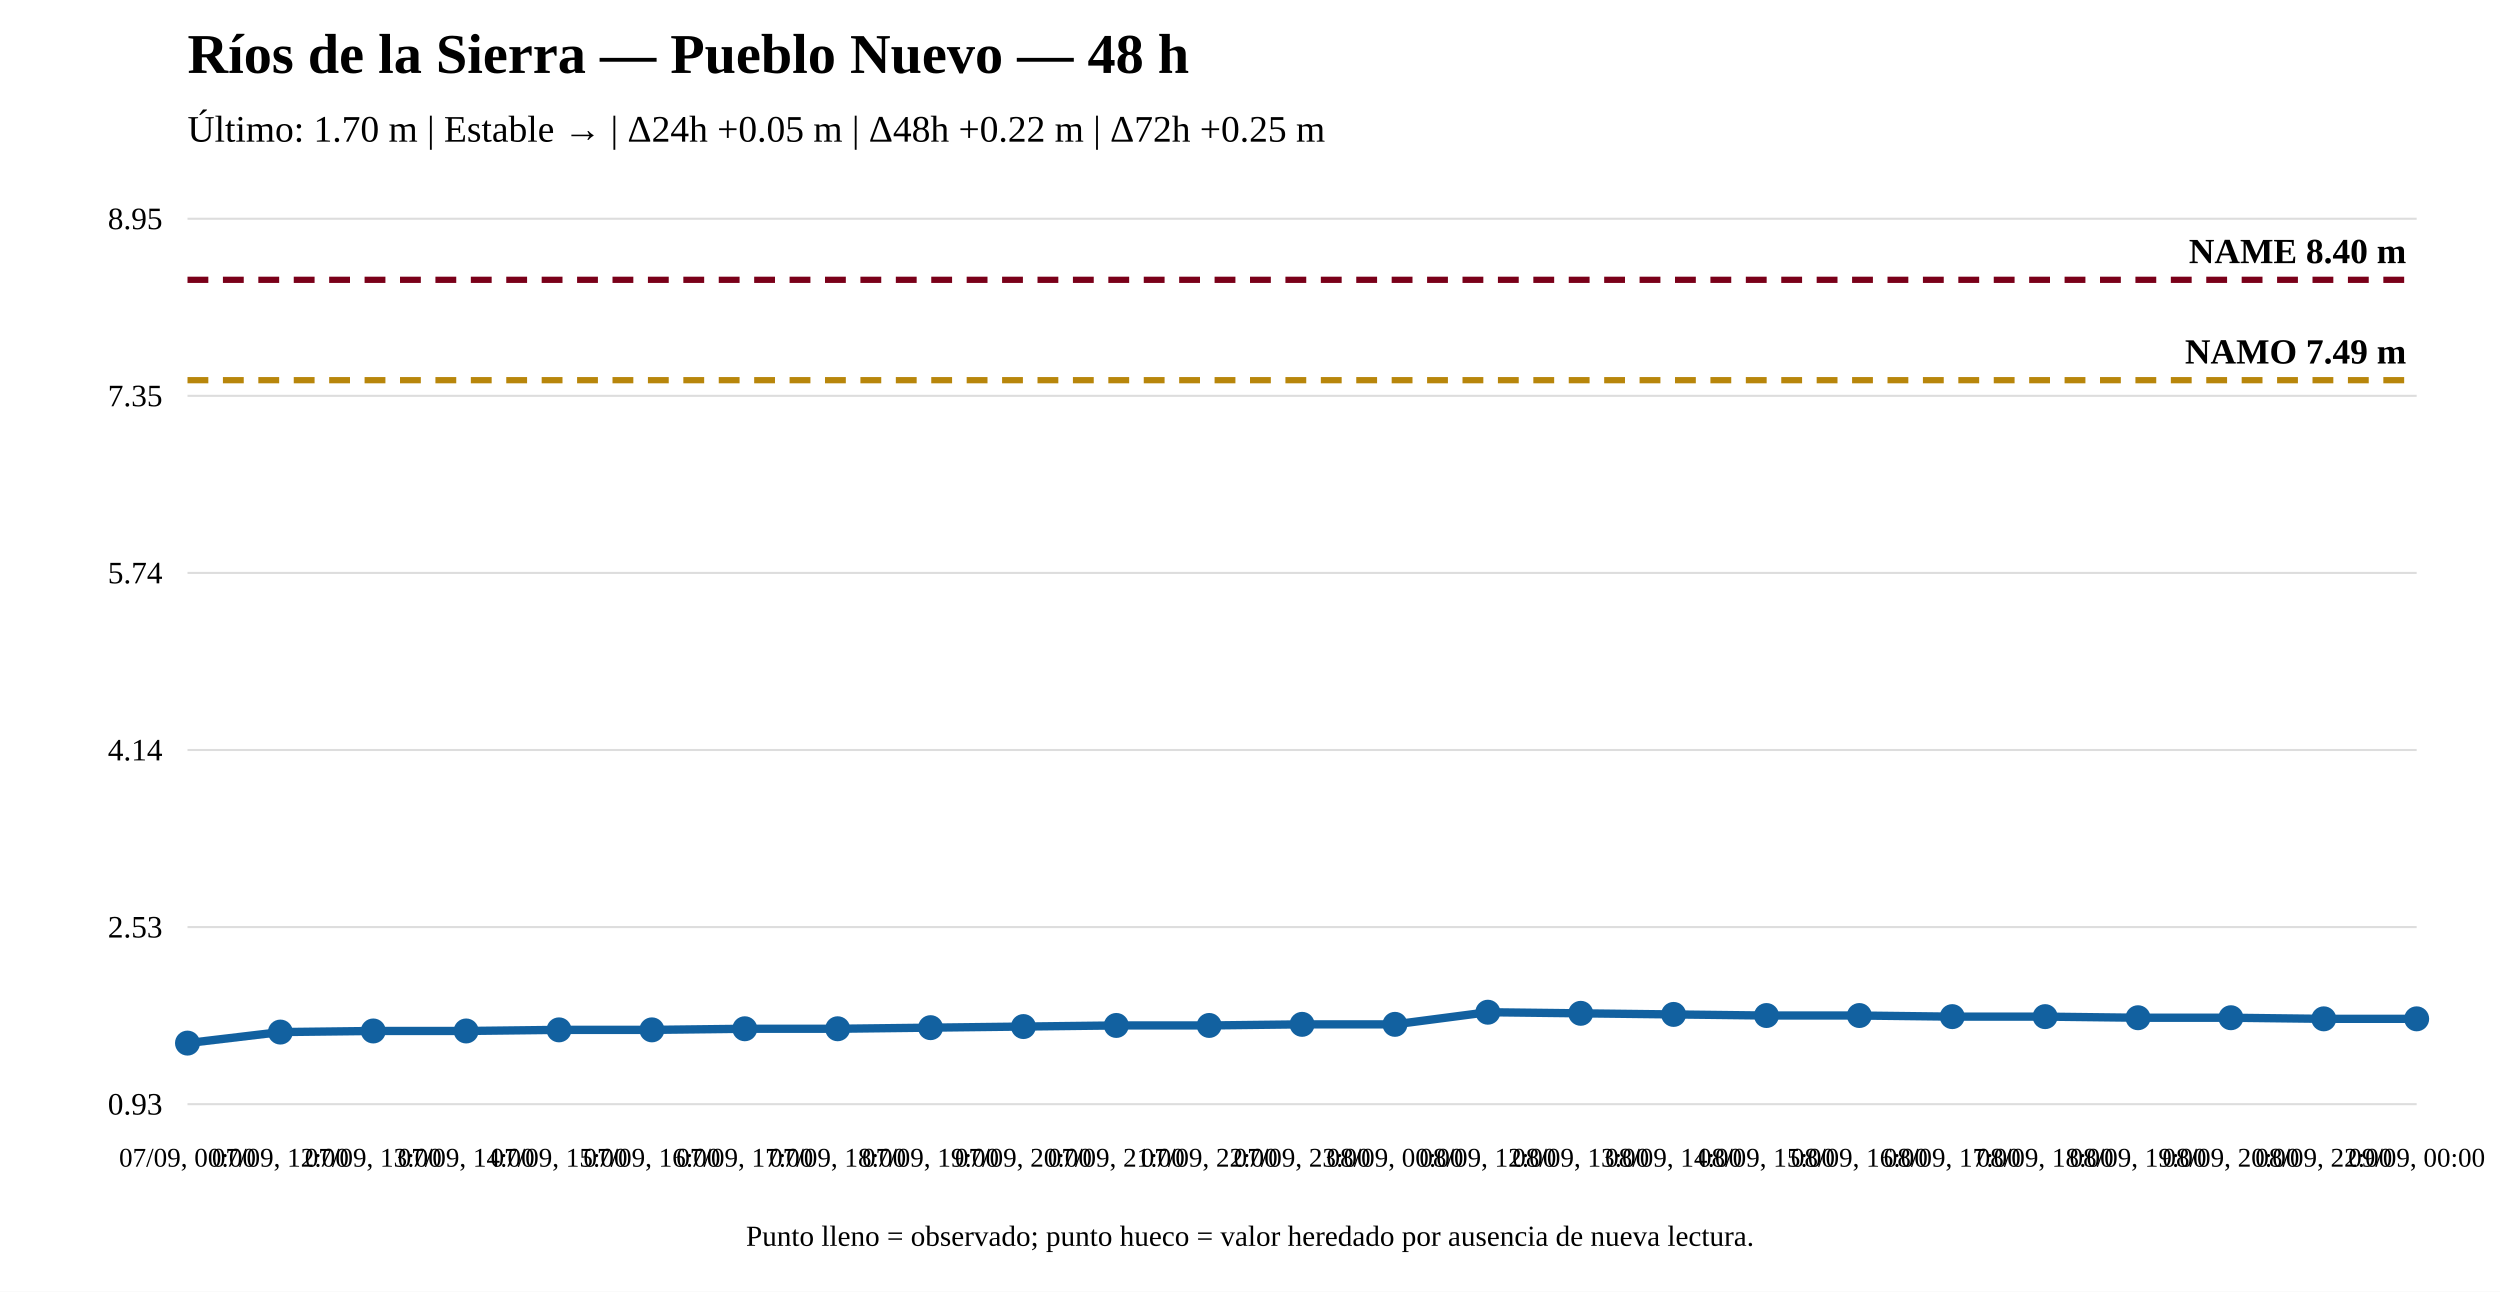
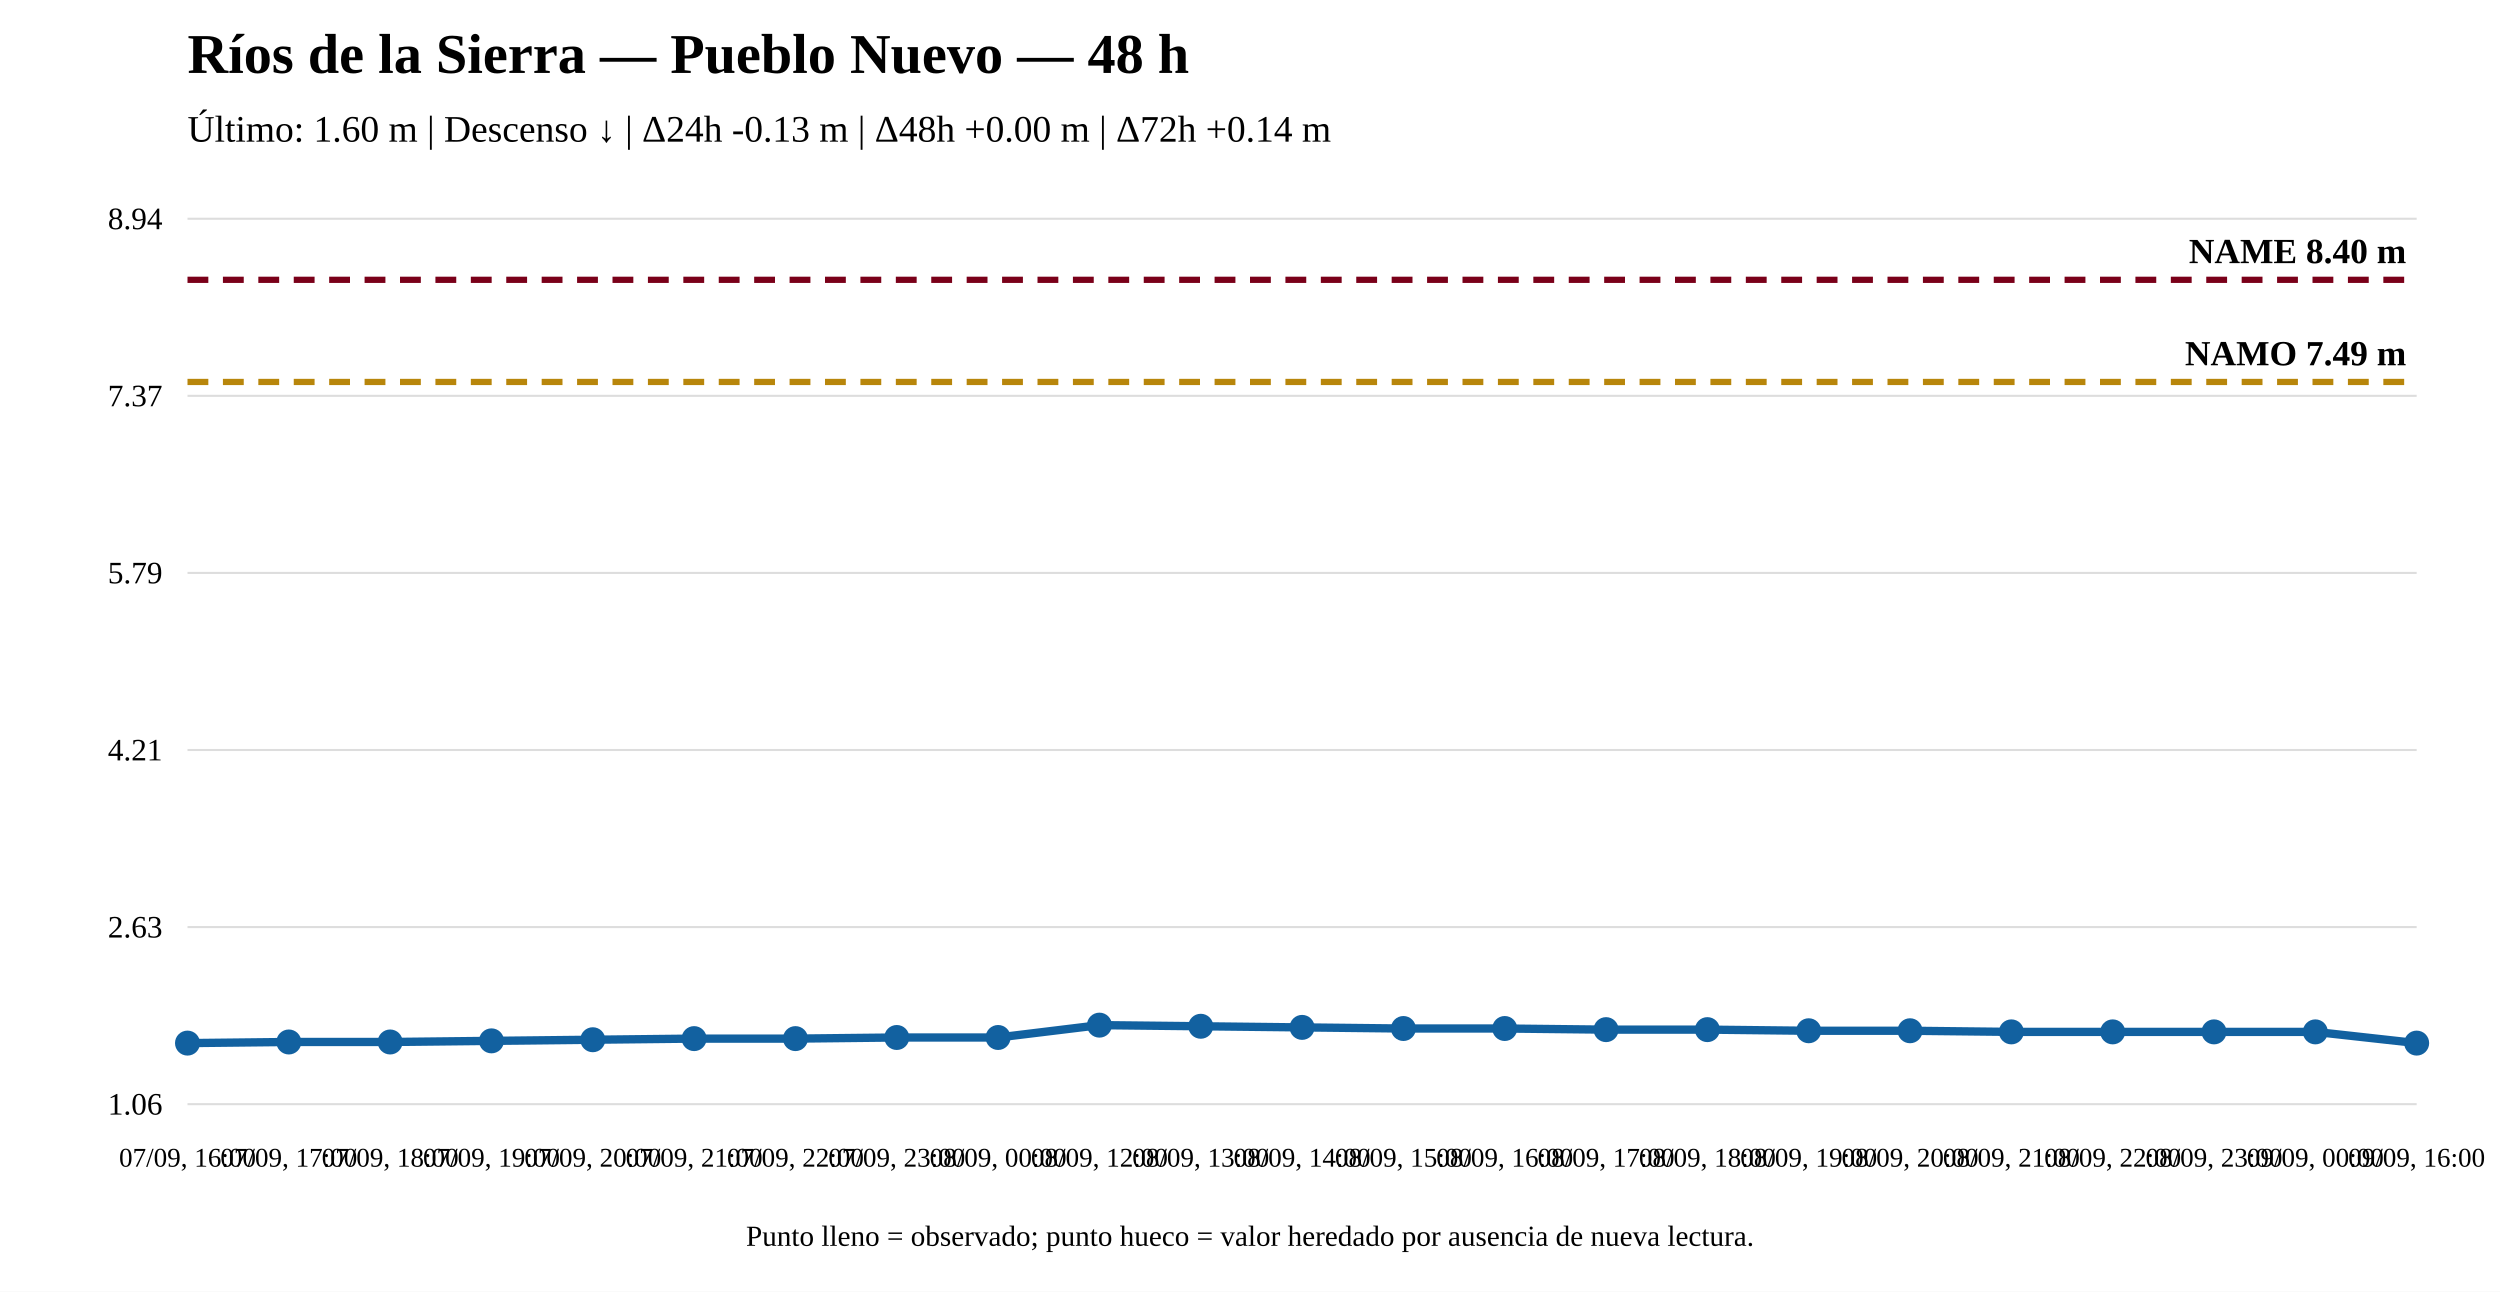
<svg xmlns="http://www.w3.org/2000/svg" width="1200" height="620" viewBox="0 0 1200 620">
  <rect width="100%" height="100%" fill="white" />
  <text x="90" y="35" font-size="27" font-weight="bold">Ríos de la Sierra — Pueblo Nuevo — 48 h</text>
-   <text x="90" y="68" font-size="18">Último: 1.70 m | Estable → | Δ24h +0.05 m | Δ48h +0.22 m | Δ72h +0.25 m</text>
+   <text x="90" y="68" font-size="18">Último: 1.60 m | Descenso ↓ | Δ24h -0.13 m | Δ48h +0.00 m | Δ72h +0.14 m</text>
  <line x1="90" y1="530" x2="1160" y2="530" stroke="#ddd" />
  <line x1="90" y1="445" x2="1160" y2="445" stroke="#ddd" />
  <line x1="90" y1="360" x2="1160" y2="360" stroke="#ddd" />
  <line x1="90" y1="275" x2="1160" y2="275" stroke="#ddd" />
  <line x1="90" y1="190" x2="1160" y2="190" stroke="#ddd" />
  <line x1="90" y1="105" x2="1160" y2="105" stroke="#ddd" />
-   <text x="78" y="535" text-anchor="end" font-size="15">0.93</text>
-   <text x="78" y="450" text-anchor="end" font-size="15">2.53</text>
-   <text x="78" y="365" text-anchor="end" font-size="15">4.14</text>
-   <text x="78" y="280" text-anchor="end" font-size="15">5.74</text>
-   <text x="78" y="195" text-anchor="end" font-size="15">7.35</text>
-   <text x="78" y="110" text-anchor="end" font-size="15">8.95</text>
-   <line x1="90" y1="182.49" x2="1160" y2="182.49" stroke="#b8860b" stroke-width="3" stroke-dasharray="10 7" />
-   <text x="1155" y="174.49" text-anchor="end" font-size="17" font-weight="bold">NAMO 7.49 m</text>
+   <text x="78" y="535" text-anchor="end" font-size="15">1.06</text>
+   <text x="78" y="450" text-anchor="end" font-size="15">2.63</text>
+   <text x="78" y="365" text-anchor="end" font-size="15">4.21</text>
+   <text x="78" y="280" text-anchor="end" font-size="15">5.79</text>
+   <text x="78" y="195" text-anchor="end" font-size="15">7.37</text>
+   <text x="78" y="110" text-anchor="end" font-size="15">8.94</text>
+   <line x1="90" y1="183.341" x2="1160" y2="183.341" stroke="#b8860b" stroke-width="3" stroke-dasharray="10 7" />
+   <text x="1155" y="175.341" text-anchor="end" font-size="17" font-weight="bold">NAMO 7.49 m</text>
  <line x1="90" y1="134.31" x2="1160" y2="134.31" stroke="#7a0019" stroke-width="3" stroke-dasharray="10 7" />
  <text x="1155" y="126.31" text-anchor="end" font-size="17" font-weight="bold">NAME 8.40 m</text>
-   <polyline fill="none" stroke="#1261a0" stroke-width="4" points="90,500.69 134.583,495.395 179.167,494.866 223.75,494.866 268.333,494.336 312.917,494.336 357.5,493.807 402.083,493.807 446.667,493.277 491.25,492.748 535.833,492.218 580.417,492.218 625,491.689 669.583,491.689 714.167,485.865 758.75,486.395 803.333,486.924 847.917,487.453 892.5,487.453 937.083,487.983 981.667,487.983 1026.25,488.512 1070.833,488.512 1115.417,489.042 1160,489.042" />
+   <polyline fill="none" stroke="#1261a0" stroke-width="4" points="90,500.69 138.636,500.151 187.273,500.151 235.909,499.612 284.545,499.073 333.182,498.534 381.818,498.534 430.455,497.996 479.091,497.996 527.727,492.069 576.364,492.608 625,493.147 673.636,493.685 722.273,493.685 770.909,494.224 819.545,494.224 868.182,494.763 916.818,494.763 965.455,495.302 1014.091,495.302 1062.727,495.302 1111.364,495.302 1160,500.69" />
  <circle cx="90" cy="500.69" r="5" fill="#1261a0" stroke="#1261a0" stroke-width="2" />
-   <circle cx="134.583" cy="495.395" r="5" fill="#1261a0" stroke="#1261a0" stroke-width="2" />
-   <circle cx="179.167" cy="494.866" r="5" fill="#1261a0" stroke="#1261a0" stroke-width="2" />
-   <circle cx="223.75" cy="494.866" r="5" fill="#1261a0" stroke="#1261a0" stroke-width="2" />
-   <circle cx="268.333" cy="494.336" r="5" fill="#1261a0" stroke="#1261a0" stroke-width="2" />
-   <circle cx="312.917" cy="494.336" r="5" fill="#1261a0" stroke="#1261a0" stroke-width="2" />
-   <circle cx="357.5" cy="493.807" r="5" fill="#1261a0" stroke="#1261a0" stroke-width="2" />
-   <circle cx="402.083" cy="493.807" r="5" fill="#1261a0" stroke="#1261a0" stroke-width="2" />
-   <circle cx="446.667" cy="493.277" r="5" fill="#1261a0" stroke="#1261a0" stroke-width="2" />
-   <circle cx="491.25" cy="492.748" r="5" fill="#1261a0" stroke="#1261a0" stroke-width="2" />
-   <circle cx="535.833" cy="492.218" r="5" fill="#1261a0" stroke="#1261a0" stroke-width="2" />
-   <circle cx="580.417" cy="492.218" r="5" fill="#1261a0" stroke="#1261a0" stroke-width="2" />
-   <circle cx="625" cy="491.689" r="5" fill="#1261a0" stroke="#1261a0" stroke-width="2" />
-   <circle cx="669.583" cy="491.689" r="5" fill="#1261a0" stroke="#1261a0" stroke-width="2" />
-   <circle cx="714.167" cy="485.865" r="5" fill="#1261a0" stroke="#1261a0" stroke-width="2" />
-   <circle cx="758.75" cy="486.395" r="5" fill="#1261a0" stroke="#1261a0" stroke-width="2" />
-   <circle cx="803.333" cy="486.924" r="5" fill="#1261a0" stroke="#1261a0" stroke-width="2" />
-   <circle cx="847.917" cy="487.453" r="5" fill="#1261a0" stroke="#1261a0" stroke-width="2" />
-   <circle cx="892.5" cy="487.453" r="5" fill="#1261a0" stroke="#1261a0" stroke-width="2" />
-   <circle cx="937.083" cy="487.983" r="5" fill="#1261a0" stroke="#1261a0" stroke-width="2" />
-   <circle cx="981.667" cy="487.983" r="5" fill="#1261a0" stroke="#1261a0" stroke-width="2" />
-   <circle cx="1026.25" cy="488.512" r="5" fill="#1261a0" stroke="#1261a0" stroke-width="2" />
-   <circle cx="1070.833" cy="488.512" r="5" fill="#1261a0" stroke="#1261a0" stroke-width="2" />
-   <circle cx="1115.417" cy="489.042" r="5" fill="#1261a0" stroke="#1261a0" stroke-width="2" />
-   <circle cx="1160" cy="489.042" r="5" fill="#1261a0" stroke="#1261a0" stroke-width="2" />
-   <text x="90" y="560" text-anchor="middle" font-size="13">07/09, 00:00</text>
-   <text x="134.583" y="560" text-anchor="middle" font-size="13">07/09, 12:00</text>
-   <text x="179.167" y="560" text-anchor="middle" font-size="13">07/09, 13:00</text>
-   <text x="223.75" y="560" text-anchor="middle" font-size="13">07/09, 14:00</text>
-   <text x="268.333" y="560" text-anchor="middle" font-size="13">07/09, 15:00</text>
-   <text x="312.917" y="560" text-anchor="middle" font-size="13">07/09, 16:00</text>
-   <text x="357.5" y="560" text-anchor="middle" font-size="13">07/09, 17:00</text>
-   <text x="402.083" y="560" text-anchor="middle" font-size="13">07/09, 18:00</text>
-   <text x="446.667" y="560" text-anchor="middle" font-size="13">07/09, 19:00</text>
-   <text x="491.25" y="560" text-anchor="middle" font-size="13">07/09, 20:00</text>
-   <text x="535.833" y="560" text-anchor="middle" font-size="13">07/09, 21:00</text>
-   <text x="580.417" y="560" text-anchor="middle" font-size="13">07/09, 22:00</text>
-   <text x="625" y="560" text-anchor="middle" font-size="13">07/09, 23:00</text>
-   <text x="669.583" y="560" text-anchor="middle" font-size="13">08/09, 00:00</text>
-   <text x="714.167" y="560" text-anchor="middle" font-size="13">08/09, 12:00</text>
-   <text x="758.75" y="560" text-anchor="middle" font-size="13">08/09, 13:00</text>
-   <text x="803.333" y="560" text-anchor="middle" font-size="13">08/09, 14:00</text>
-   <text x="847.917" y="560" text-anchor="middle" font-size="13">08/09, 15:00</text>
-   <text x="892.5" y="560" text-anchor="middle" font-size="13">08/09, 16:00</text>
-   <text x="937.083" y="560" text-anchor="middle" font-size="13">08/09, 17:00</text>
-   <text x="981.667" y="560" text-anchor="middle" font-size="13">08/09, 18:00</text>
-   <text x="1026.25" y="560" text-anchor="middle" font-size="13">08/09, 19:00</text>
-   <text x="1070.833" y="560" text-anchor="middle" font-size="13">08/09, 20:00</text>
-   <text x="1115.417" y="560" text-anchor="middle" font-size="13">08/09, 22:00</text>
-   <text x="1160" y="560" text-anchor="middle" font-size="13">09/09, 00:00</text>
+   <circle cx="138.636" cy="500.151" r="5" fill="#1261a0" stroke="#1261a0" stroke-width="2" />
+   <circle cx="187.273" cy="500.151" r="5" fill="#1261a0" stroke="#1261a0" stroke-width="2" />
+   <circle cx="235.909" cy="499.612" r="5" fill="#1261a0" stroke="#1261a0" stroke-width="2" />
+   <circle cx="284.545" cy="499.073" r="5" fill="#1261a0" stroke="#1261a0" stroke-width="2" />
+   <circle cx="333.182" cy="498.534" r="5" fill="#1261a0" stroke="#1261a0" stroke-width="2" />
+   <circle cx="381.818" cy="498.534" r="5" fill="#1261a0" stroke="#1261a0" stroke-width="2" />
+   <circle cx="430.455" cy="497.996" r="5" fill="#1261a0" stroke="#1261a0" stroke-width="2" />
+   <circle cx="479.091" cy="497.996" r="5" fill="#1261a0" stroke="#1261a0" stroke-width="2" />
+   <circle cx="527.727" cy="492.069" r="5" fill="#1261a0" stroke="#1261a0" stroke-width="2" />
+   <circle cx="576.364" cy="492.608" r="5" fill="#1261a0" stroke="#1261a0" stroke-width="2" />
+   <circle cx="625" cy="493.147" r="5" fill="#1261a0" stroke="#1261a0" stroke-width="2" />
+   <circle cx="673.636" cy="493.685" r="5" fill="#1261a0" stroke="#1261a0" stroke-width="2" />
+   <circle cx="722.273" cy="493.685" r="5" fill="#1261a0" stroke="#1261a0" stroke-width="2" />
+   <circle cx="770.909" cy="494.224" r="5" fill="#1261a0" stroke="#1261a0" stroke-width="2" />
+   <circle cx="819.545" cy="494.224" r="5" fill="#1261a0" stroke="#1261a0" stroke-width="2" />
+   <circle cx="868.182" cy="494.763" r="5" fill="#1261a0" stroke="#1261a0" stroke-width="2" />
+   <circle cx="916.818" cy="494.763" r="5" fill="#1261a0" stroke="#1261a0" stroke-width="2" />
+   <circle cx="965.455" cy="495.302" r="5" fill="#1261a0" stroke="#1261a0" stroke-width="2" />
+   <circle cx="1014.091" cy="495.302" r="5" fill="#1261a0" stroke="#1261a0" stroke-width="2" />
+   <circle cx="1062.727" cy="495.302" r="5" fill="#1261a0" stroke="#1261a0" stroke-width="2" />
+   <circle cx="1111.364" cy="495.302" r="5" fill="#1261a0" stroke="#1261a0" stroke-width="2" />
+   <circle cx="1160" cy="500.69" r="5" fill="#1261a0" stroke="#1261a0" stroke-width="2" />
+   <text x="90" y="560" text-anchor="middle" font-size="13">07/09, 16:00</text>
+   <text x="138.636" y="560" text-anchor="middle" font-size="13">07/09, 17:00</text>
+   <text x="187.273" y="560" text-anchor="middle" font-size="13">07/09, 18:00</text>
+   <text x="235.909" y="560" text-anchor="middle" font-size="13">07/09, 19:00</text>
+   <text x="284.545" y="560" text-anchor="middle" font-size="13">07/09, 20:00</text>
+   <text x="333.182" y="560" text-anchor="middle" font-size="13">07/09, 21:00</text>
+   <text x="381.818" y="560" text-anchor="middle" font-size="13">07/09, 22:00</text>
+   <text x="430.455" y="560" text-anchor="middle" font-size="13">07/09, 23:00</text>
+   <text x="479.091" y="560" text-anchor="middle" font-size="13">08/09, 00:00</text>
+   <text x="527.727" y="560" text-anchor="middle" font-size="13">08/09, 12:00</text>
+   <text x="576.364" y="560" text-anchor="middle" font-size="13">08/09, 13:00</text>
+   <text x="625" y="560" text-anchor="middle" font-size="13">08/09, 14:00</text>
+   <text x="673.636" y="560" text-anchor="middle" font-size="13">08/09, 15:00</text>
+   <text x="722.273" y="560" text-anchor="middle" font-size="13">08/09, 16:00</text>
+   <text x="770.909" y="560" text-anchor="middle" font-size="13">08/09, 17:00</text>
+   <text x="819.545" y="560" text-anchor="middle" font-size="13">08/09, 18:00</text>
+   <text x="868.182" y="560" text-anchor="middle" font-size="13">08/09, 19:00</text>
+   <text x="916.818" y="560" text-anchor="middle" font-size="13">08/09, 20:00</text>
+   <text x="965.455" y="560" text-anchor="middle" font-size="13">08/09, 21:00</text>
+   <text x="1014.091" y="560" text-anchor="middle" font-size="13">08/09, 22:00</text>
+   <text x="1062.727" y="560" text-anchor="middle" font-size="13">08/09, 23:00</text>
+   <text x="1111.364" y="560" text-anchor="middle" font-size="13">09/09, 00:00</text>
+   <text x="1160" y="560" text-anchor="middle" font-size="13">09/09, 16:00</text>
  <text x="600" y="598" text-anchor="middle" font-size="14">Punto lleno = observado; punto hueco = valor heredado por ausencia de nueva lectura.</text>
</svg>
